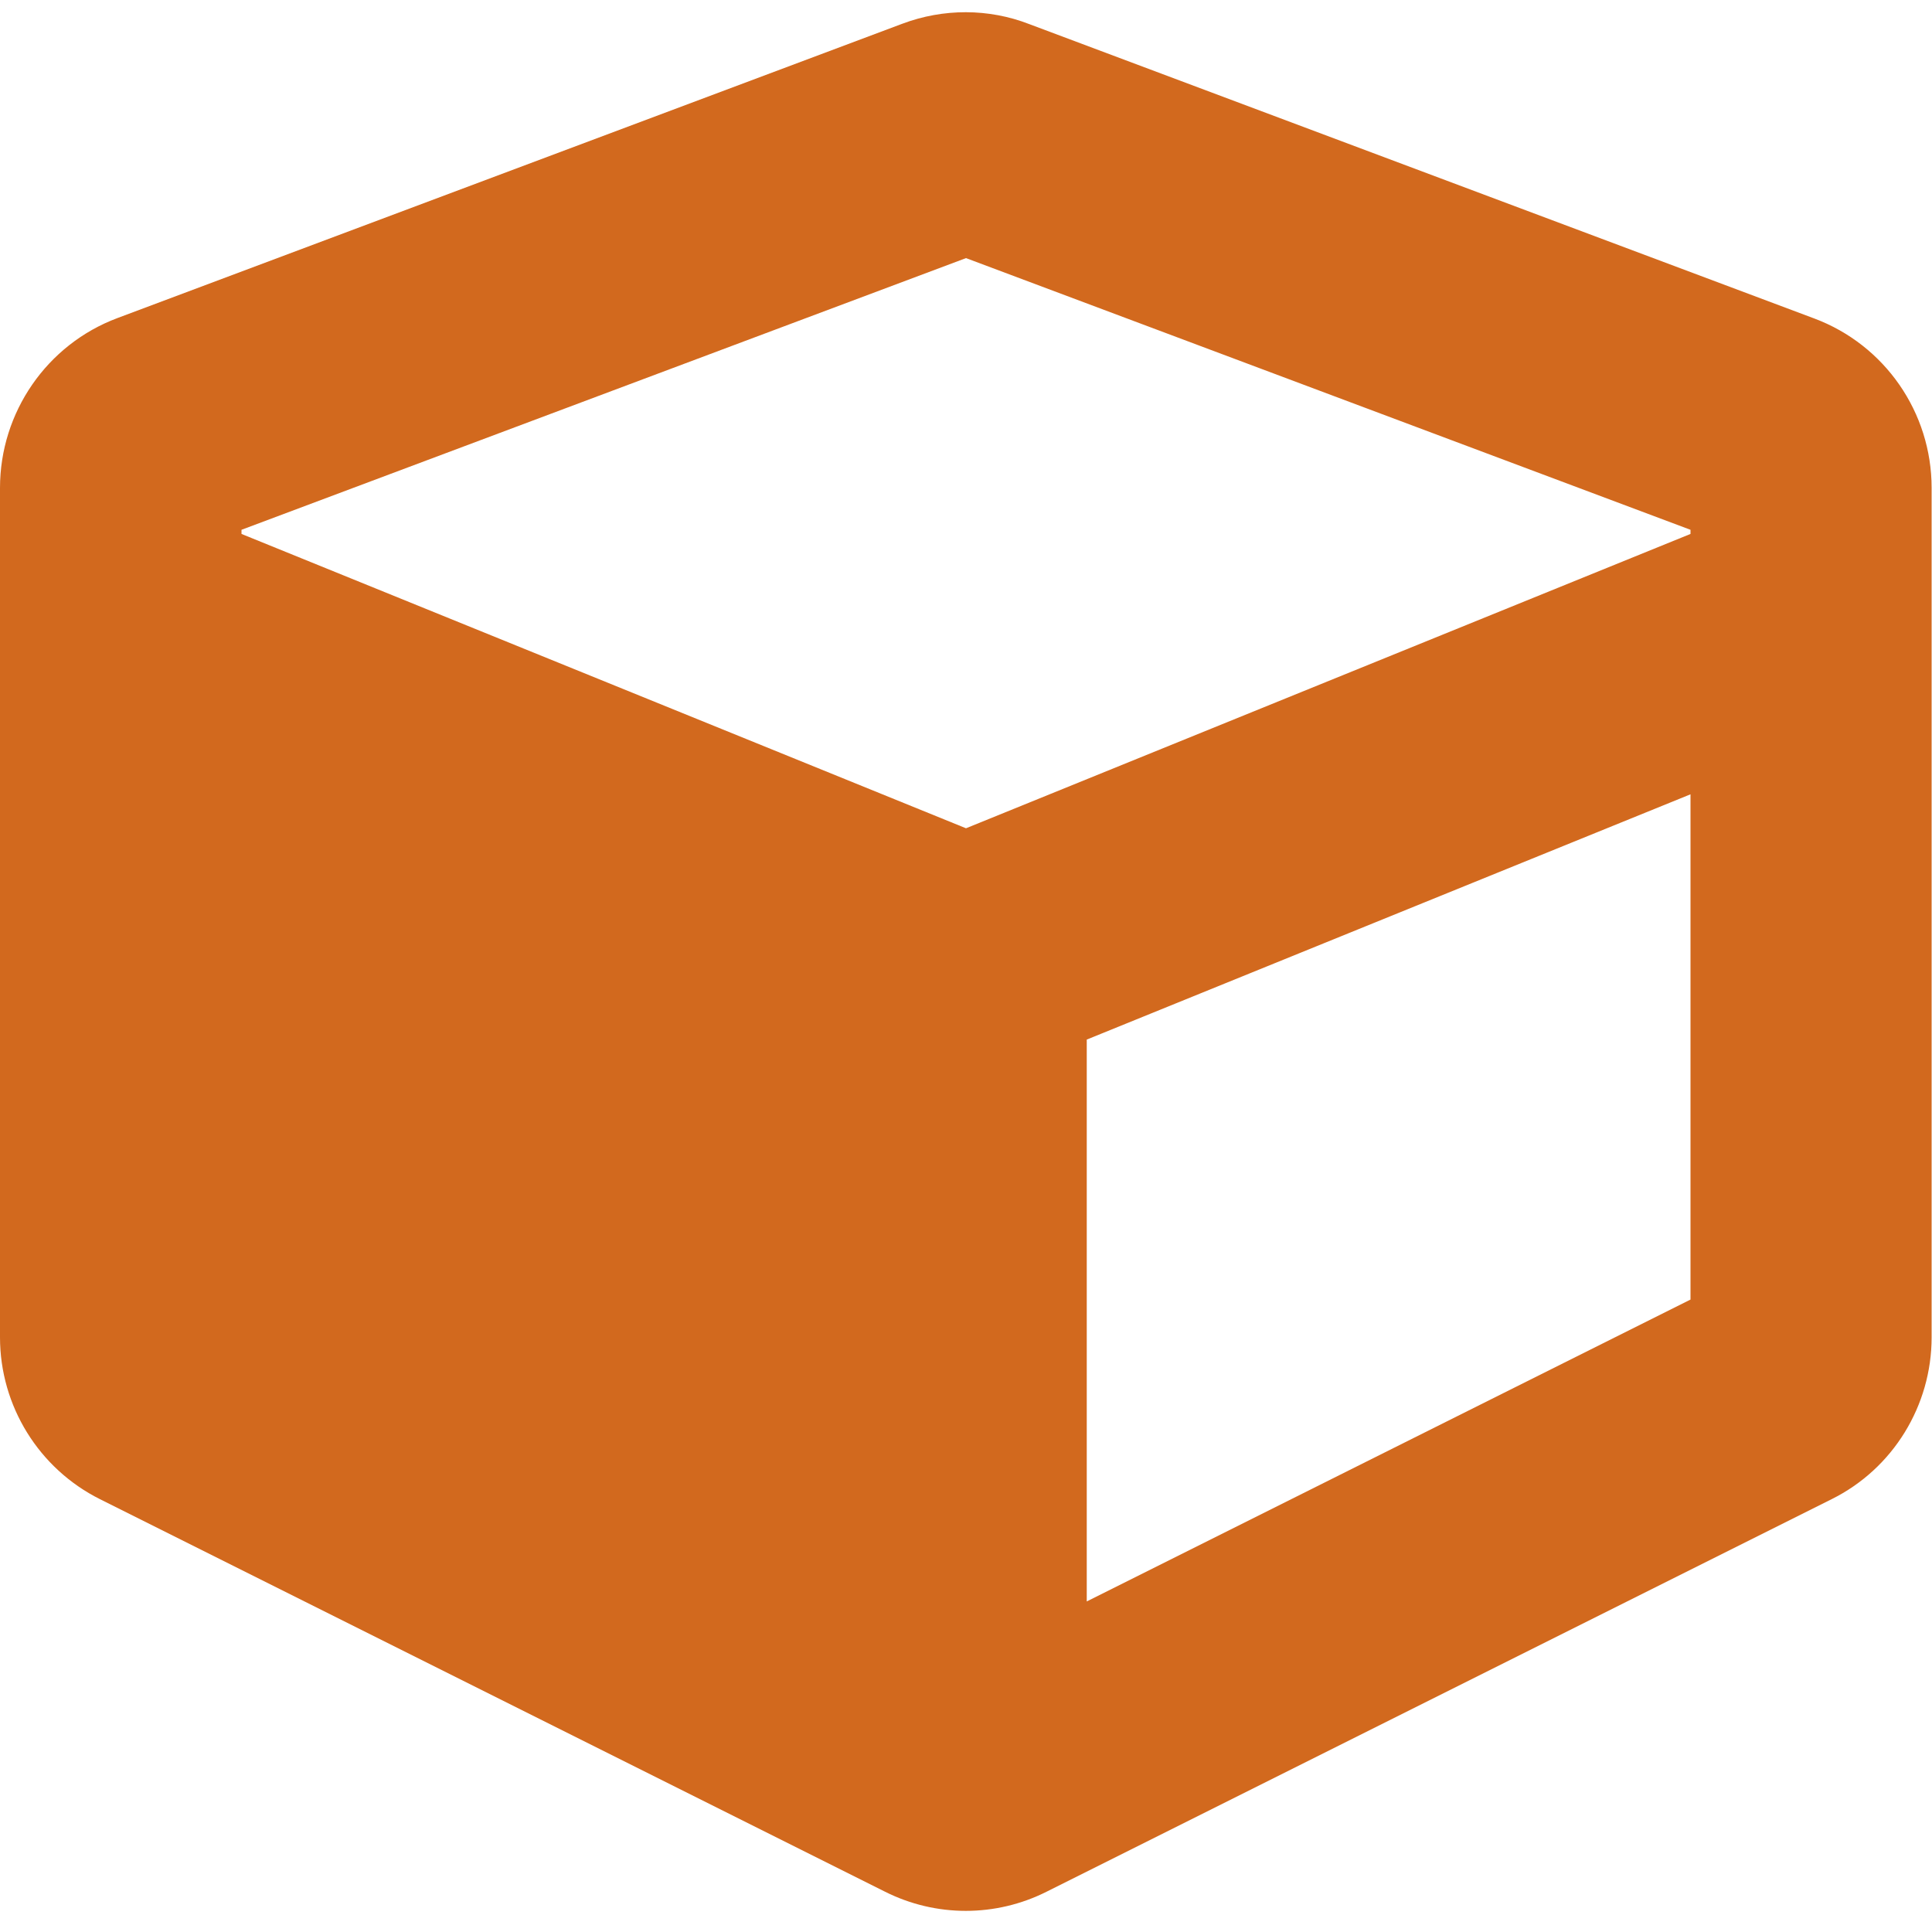
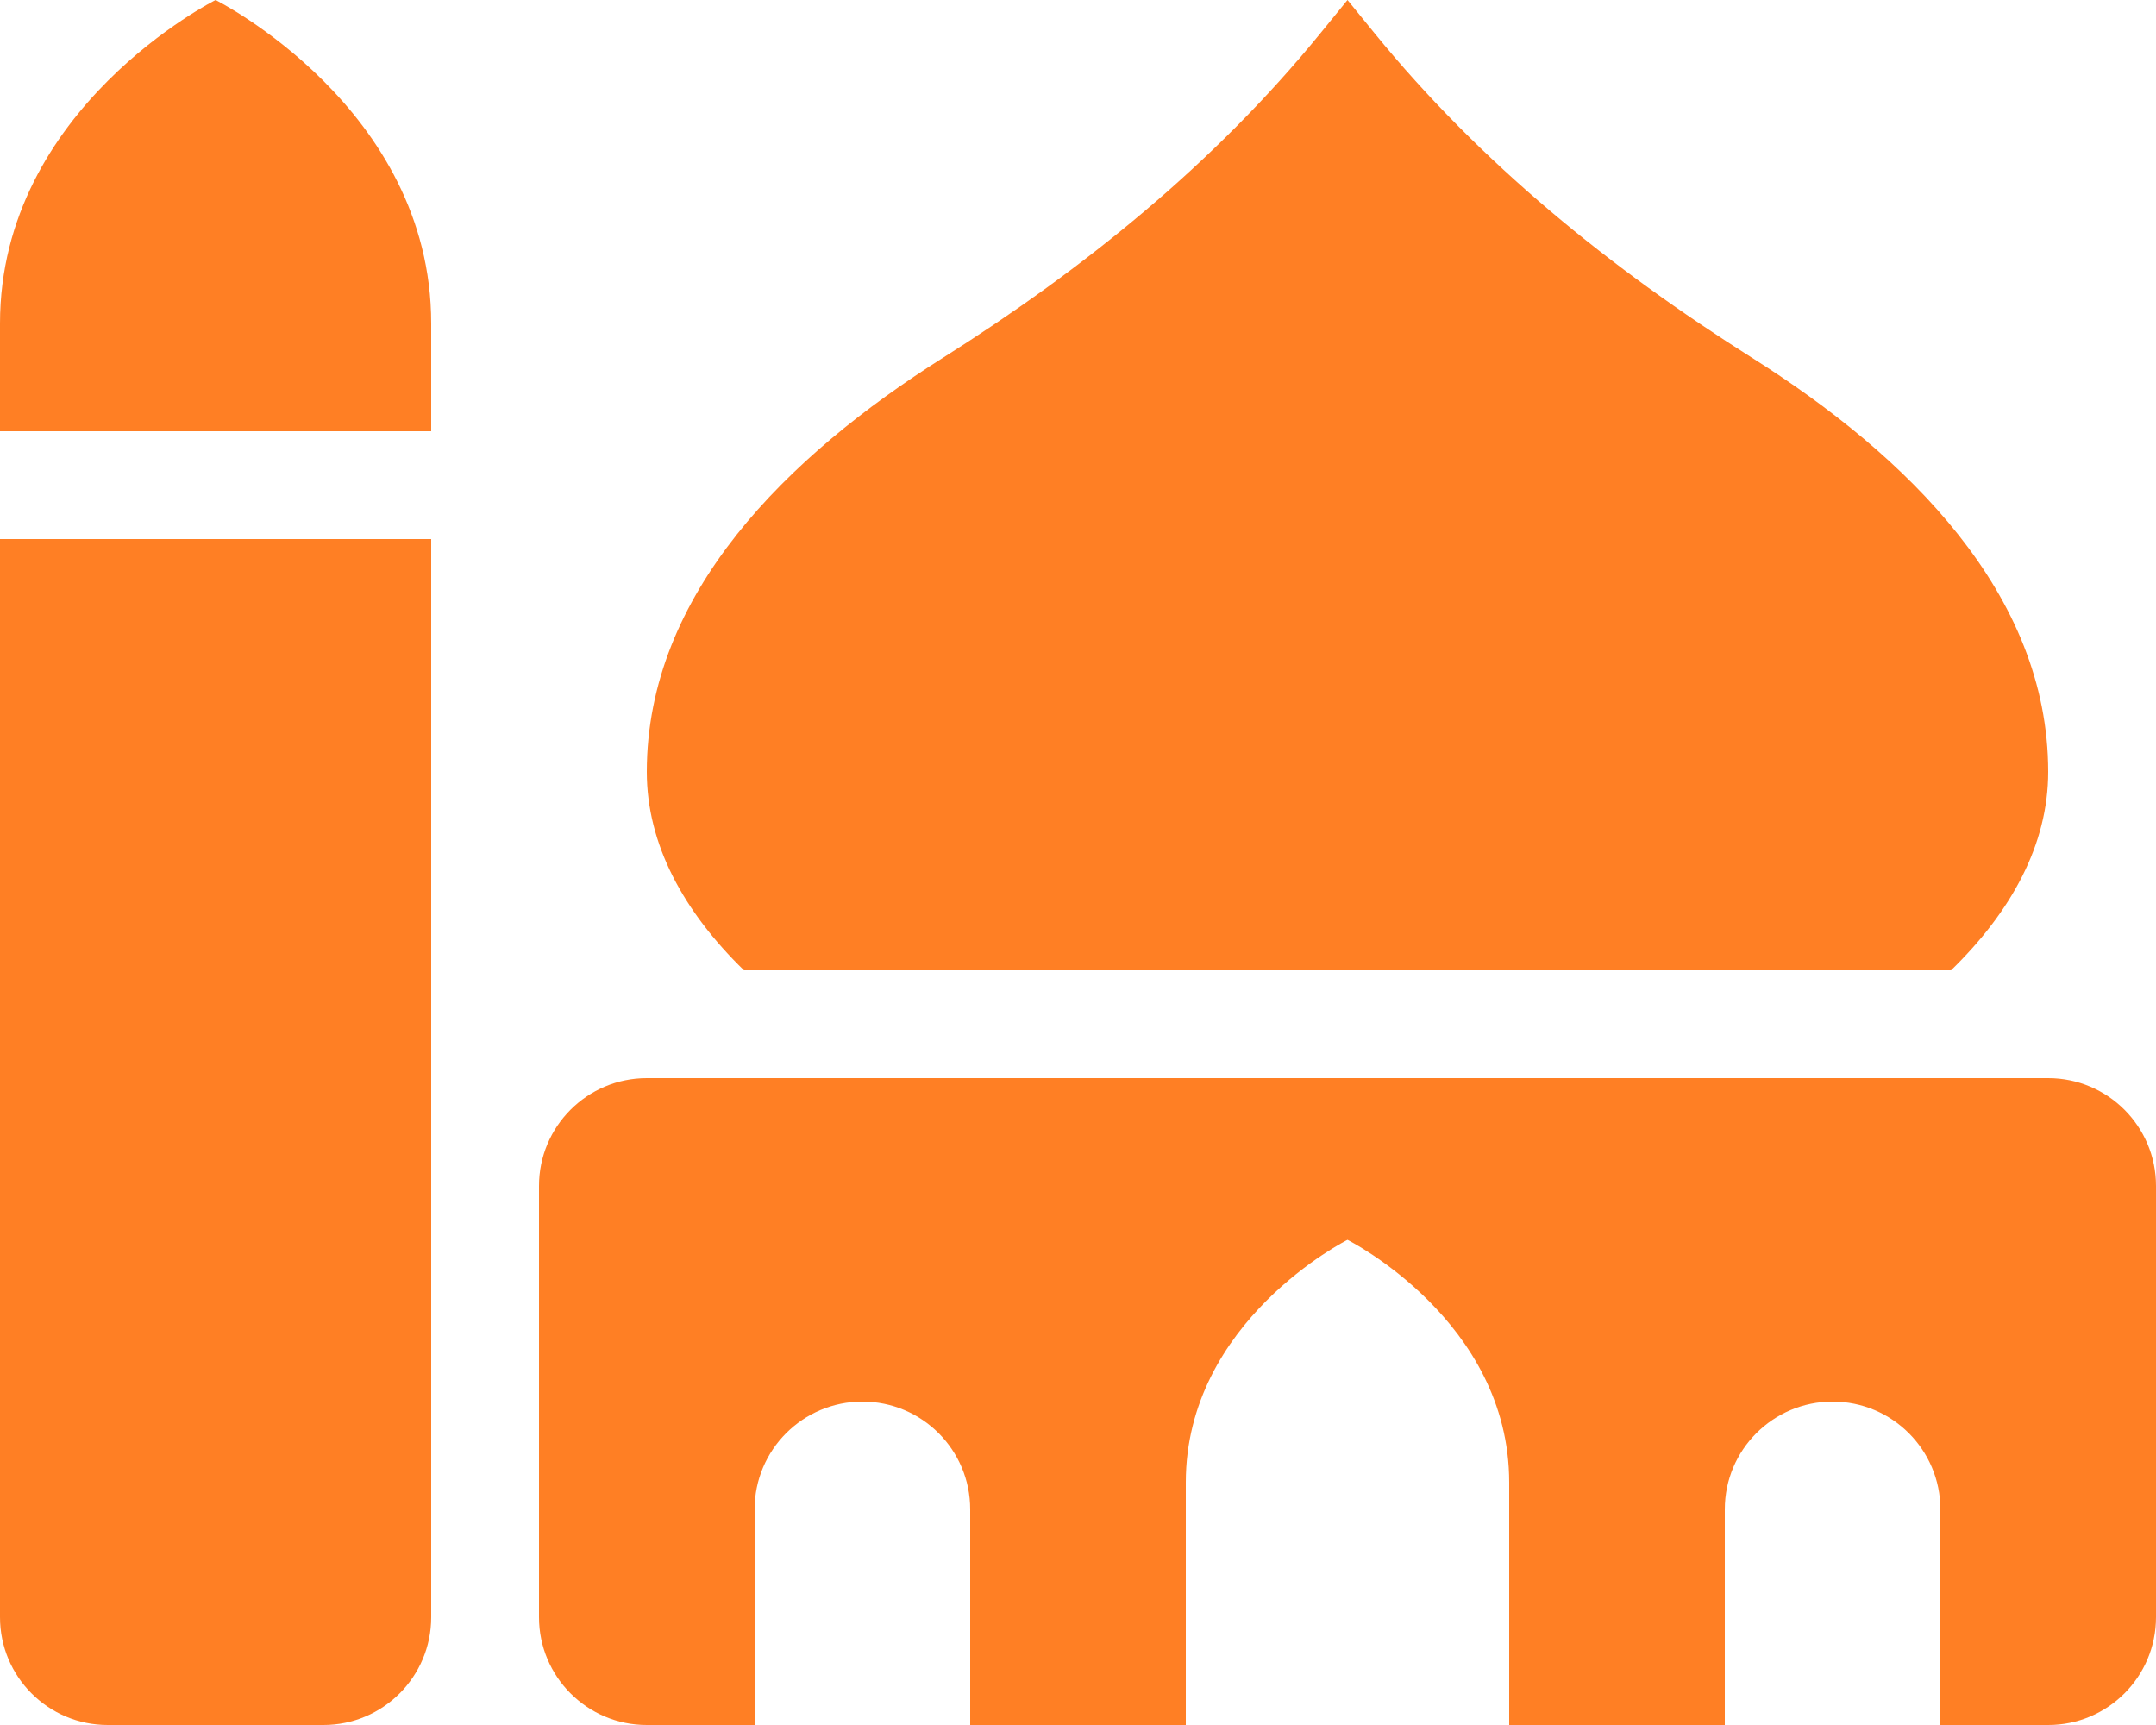
- <svg xmlns="http://www.w3.org/2000/svg" style="fill:#d2691e;" viewBox="0 0 512 512">
-   <path d="M239.1 6.3l-208 78c-18.7 7-31.1 25-31.1 45v225.1c0 18.2 10.3 34.8 26.5 42.9l208 104c13.5 6.8 29.4 6.8 42.9 0l208-104c16.3-8.1 26.5-24.8 26.5-42.9V129.3c0-20-12.4-37.9-31.1-44.9l-208-78C262 2.2 250 2.2 239.1 6.3zM256 68.4l192 72v1.1l-192 78-192-78v-1.1l192-72zm32 356V275.5l160-65v133.9l-160 80z" />
+ <svg xmlns="http://www.w3.org/2000/svg" style="fill:#ff7f24;" viewBox="0 0 640 512">
+   <path d="M0 480c0 17.67 14.33 32 32 32h64c17.67 0 32-14.33 32-32V160H0v320zm579.16-192c17.86-17.39 28.84-37.34 28.84-58.91 0-52.86-41.79-93.79-87.92-122.9-41.94-26.47-80.63-57.77-111.96-96.22L400 0l-8.12 9.97c-31.33 38.45-70.01 69.76-111.96 96.22C233.79 135.3 192 176.23 192 229.09c0 21.57 10.98 41.52 28.84 58.91h358.32zM608 320H192c-17.67 0-32 14.33-32 32v128c0 17.67 14.33 32 32 32h32v-64c0-17.67 14.33-32 32-32s32 14.33 32 32v64h64v-72c0-48 48-72 48-72s48 24 48 72v72h64v-64c0-17.67 14.33-32 32-32s32 14.33 32 32v64h32c17.67 0 32-14.33 32-32V352c0-17.67-14.33-32-32-32zM64 0S0 32 0 96v32h128V96c0-64-64-96-64-96z" />
</svg>
